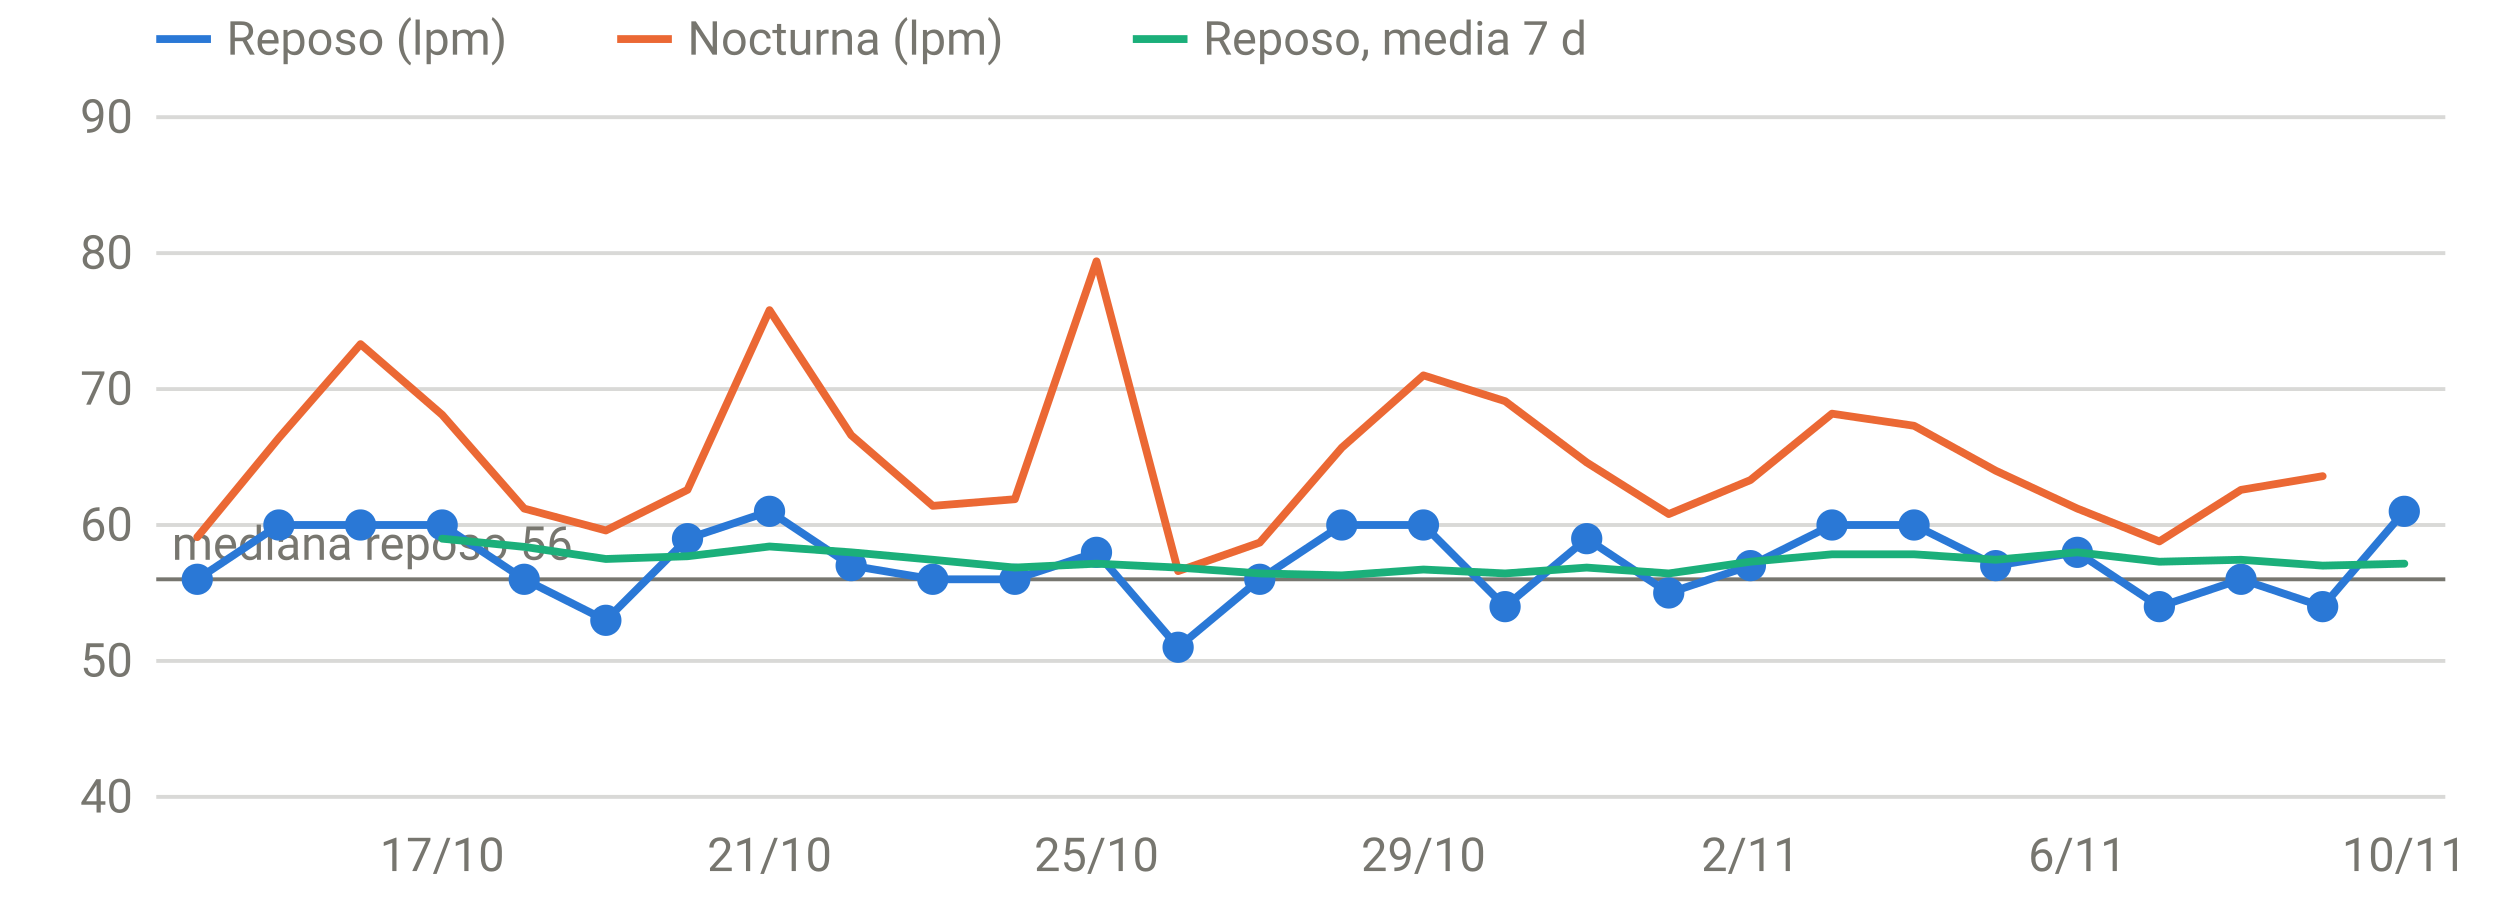
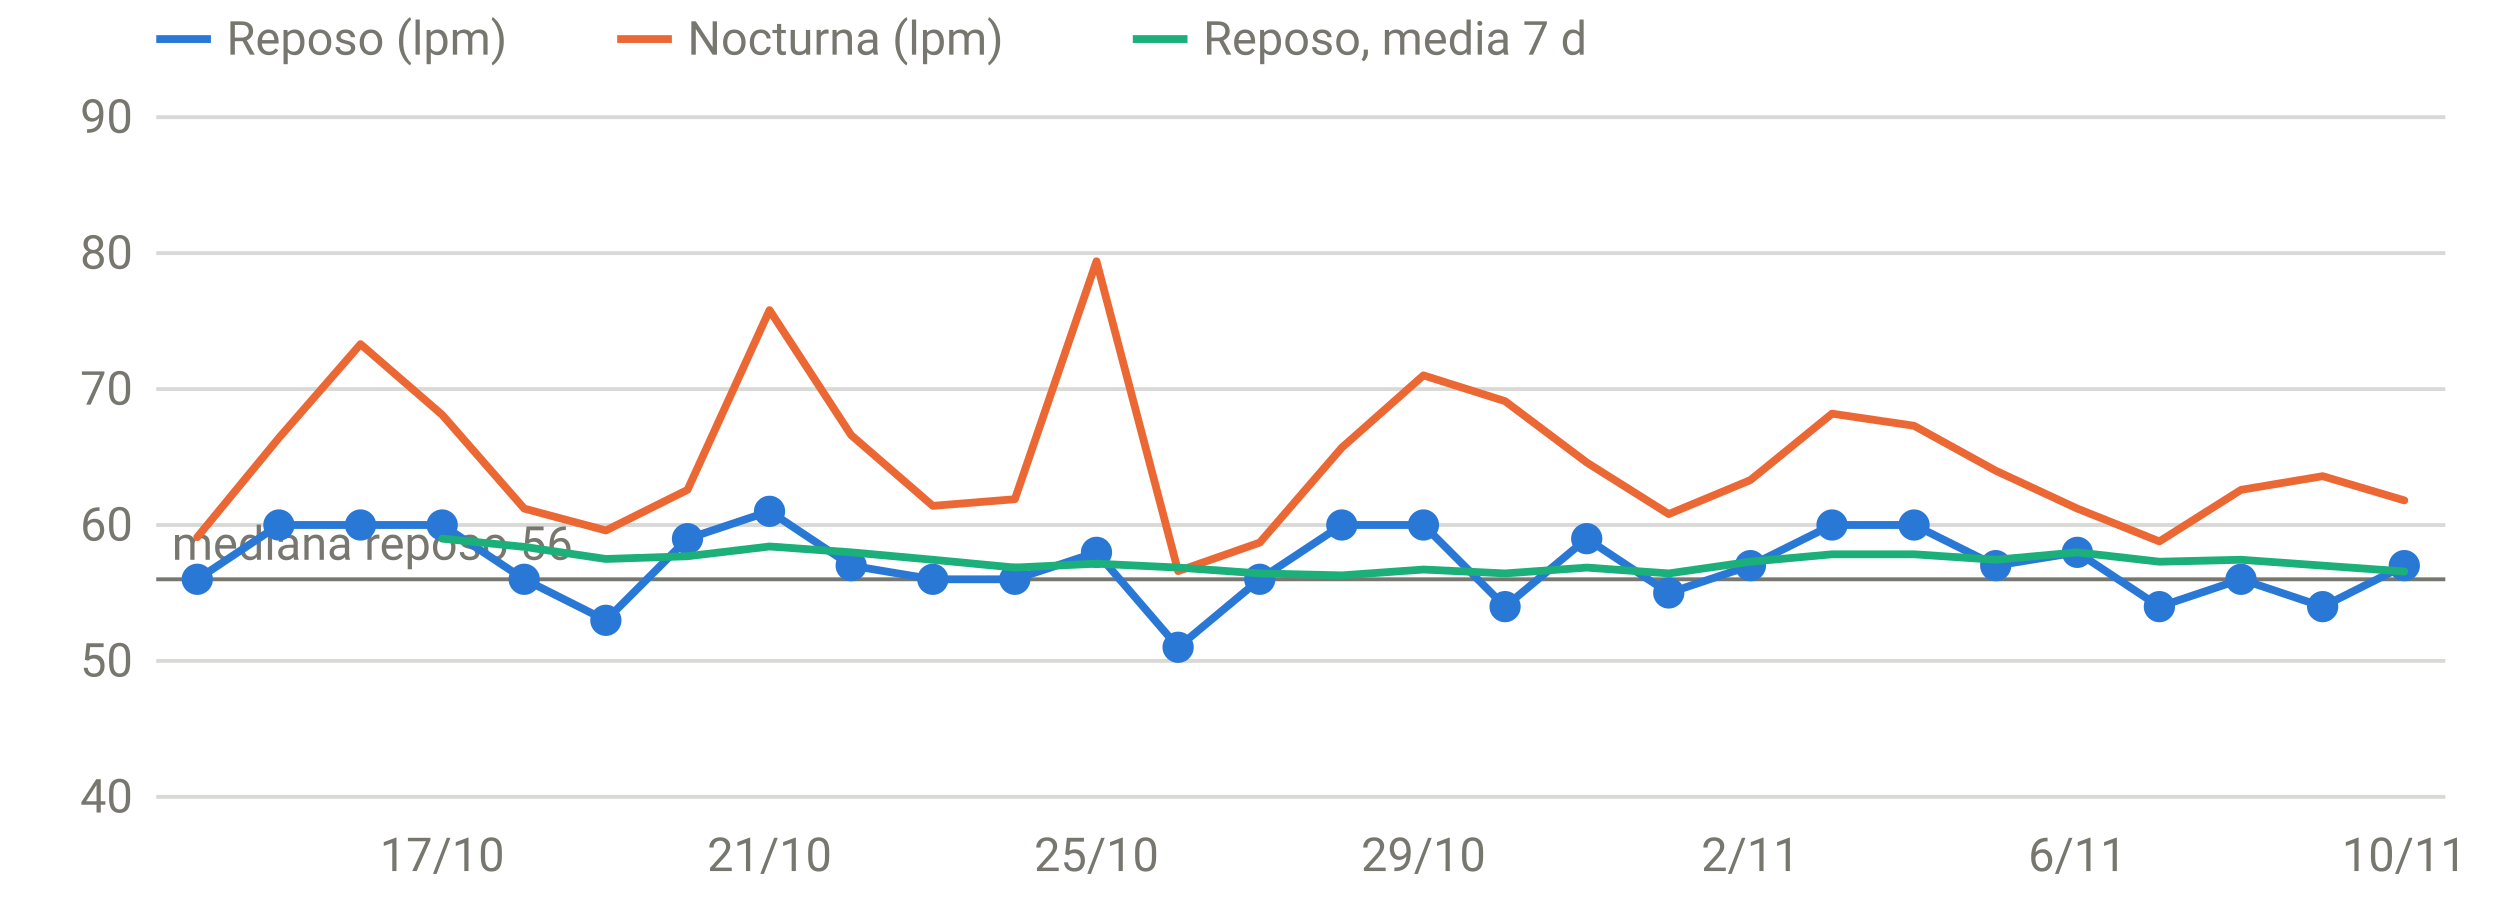
<svg xmlns="http://www.w3.org/2000/svg" viewBox="0 0 640 230" width="640" height="230" role="img" aria-label="FC en reposo y nocturna" font-family="system-ui,-apple-system,Segoe UI,Roboto,sans-serif" font-size="12" fill="#77766f">
  <line x1="40" x2="626" y1="204.0" y2="204.0" stroke="rgba(119,118,111,0.28)" stroke-width="1" />
  <text x="34" y="208.0" text-anchor="end">40</text>
  <line x1="40" x2="626" y1="169.2" y2="169.2" stroke="rgba(119,118,111,0.28)" stroke-width="1" />
  <text x="34" y="173.2" text-anchor="end">50</text>
  <line x1="40" x2="626" y1="134.4" y2="134.4" stroke="rgba(119,118,111,0.28)" stroke-width="1" />
  <text x="34" y="138.4" text-anchor="end">60</text>
  <line x1="40" x2="626" y1="99.6" y2="99.6" stroke="rgba(119,118,111,0.28)" stroke-width="1" />
  <text x="34" y="103.6" text-anchor="end">70</text>
  <line x1="40" x2="626" y1="64.8" y2="64.8" stroke="rgba(119,118,111,0.28)" stroke-width="1" />
  <text x="34" y="68.8" text-anchor="end">80</text>
  <line x1="40" x2="626" y1="30.0" y2="30.0" stroke="rgba(119,118,111,0.28)" stroke-width="1" />
  <text x="34" y="34.0" text-anchor="end">90</text>
  <text x="113.2" y="223" text-anchor="middle">17/10</text>
  <text x="197.0" y="223" text-anchor="middle">21/10</text>
  <text x="280.7" y="223" text-anchor="middle">25/10</text>
  <text x="364.4" y="223" text-anchor="middle">29/10</text>
  <text x="448.1" y="223" text-anchor="middle">2/11</text>
  <text x="531.8" y="223" text-anchor="middle">6/11</text>
  <text x="615.5" y="223" text-anchor="middle">10/11</text>
  <line x1="40" x2="626" y1="148.3" y2="148.3" stroke="#77766f" stroke-width="1" />
  <text x="44" y="143.3" text-anchor="start">mediana reposo 56</text>
-   <path d="M50.5,148.3 L71.4,134.4 L92.3,134.4 L113.2,134.4 L134.2,148.3 L155.1,158.8 L176.0,137.9 L197.0,130.9 L217.9,144.8 L238.8,148.3 L259.8,148.3 L280.7,141.4 L301.6,165.7 L322.5,148.3 L343.5,134.4 L364.4,134.4 L385.3,155.3 L406.2,137.9 L427.2,151.8 L448.1,144.8 L469.0,134.4 L490.0,134.4 L510.9,144.8 L531.8,141.4 L552.8,155.3 L573.7,148.3 L594.6,155.3 L615.5,130.9" fill="none" stroke="#2a78d6" stroke-width="2" stroke-linejoin="round" stroke-linecap="round" />
+   <path d="M50.5,148.3 L71.4,134.4 L92.3,134.4 L113.2,134.4 L134.2,148.3 L155.1,158.8 L176.0,137.9 L197.0,130.9 L217.9,144.8 L238.8,148.3 L259.8,148.3 L280.7,141.4 L301.6,165.7 L322.5,148.3 L343.5,134.4 L364.4,134.4 L385.3,155.3 L406.2,137.9 L427.2,151.8 L448.1,144.8 L469.0,134.4 L490.0,134.4 L510.9,144.8 L531.8,141.4 L552.8,155.3 L573.7,148.3 L594.6,155.3 L615.5,144.8" fill="none" stroke="#2a78d6" stroke-width="2" stroke-linejoin="round" stroke-linecap="round" />
  <circle cx="50.5" cy="148.3" r="4" fill="#2a78d6" />
  <circle cx="71.4" cy="134.4" r="4" fill="#2a78d6" />
  <circle cx="92.3" cy="134.4" r="4" fill="#2a78d6" />
  <circle cx="113.2" cy="134.4" r="4" fill="#2a78d6" />
  <circle cx="134.2" cy="148.3" r="4" fill="#2a78d6" />
  <circle cx="155.1" cy="158.8" r="4" fill="#2a78d6" />
  <circle cx="176.0" cy="137.9" r="4" fill="#2a78d6" />
  <circle cx="197.0" cy="130.9" r="4" fill="#2a78d6" />
  <circle cx="217.9" cy="144.8" r="4" fill="#2a78d6" />
  <circle cx="238.8" cy="148.3" r="4" fill="#2a78d6" />
  <circle cx="259.8" cy="148.3" r="4" fill="#2a78d6" />
  <circle cx="280.7" cy="141.4" r="4" fill="#2a78d6" />
  <circle cx="301.6" cy="165.7" r="4" fill="#2a78d6" />
  <circle cx="322.5" cy="148.3" r="4" fill="#2a78d6" />
  <circle cx="343.5" cy="134.4" r="4" fill="#2a78d6" />
  <circle cx="364.4" cy="134.4" r="4" fill="#2a78d6" />
  <circle cx="385.3" cy="155.3" r="4" fill="#2a78d6" />
  <circle cx="406.2" cy="137.9" r="4" fill="#2a78d6" />
  <circle cx="427.2" cy="151.8" r="4" fill="#2a78d6" />
  <circle cx="448.1" cy="144.8" r="4" fill="#2a78d6" />
  <circle cx="469.0" cy="134.4" r="4" fill="#2a78d6" />
  <circle cx="490.0" cy="134.4" r="4" fill="#2a78d6" />
  <circle cx="510.9" cy="144.8" r="4" fill="#2a78d6" />
  <circle cx="531.8" cy="141.4" r="4" fill="#2a78d6" />
  <circle cx="552.8" cy="155.3" r="4" fill="#2a78d6" />
  <circle cx="573.7" cy="148.3" r="4" fill="#2a78d6" />
  <circle cx="594.6" cy="155.3" r="4" fill="#2a78d6" />
-   <circle cx="615.5" cy="130.9" r="4" fill="#2a78d6" />
-   <path d="M50.5,137.5 L71.4,112.1 L92.3,88.1 L113.2,106.2 L134.2,130.2 L155.1,135.8 L176.0,125.4 L197.0,79.4 L217.9,111.4 L238.8,129.5 L259.8,127.8 L280.7,66.9 L301.6,146.2 L322.5,138.9 L343.5,114.6 L364.4,96.1 L385.3,102.7 L406.2,118.4 L427.2,131.6 L448.1,122.9 L469.0,105.9 L490.0,109.0 L510.9,120.5 L531.8,130.2 L552.8,138.6 L573.7,125.4 L594.6,121.9" fill="none" stroke="#eb6834" stroke-width="2" stroke-linejoin="round" stroke-linecap="round" />
-   <path d="M113.2,137.9 L134.2,140.0 L155.1,143.1 L176.0,142.4 L197.0,139.9 L217.9,141.4 L238.8,143.3 L259.8,145.3 L280.7,144.3 L301.6,145.3 L322.5,146.8 L343.5,147.3 L364.4,145.8 L385.3,146.8 L406.2,145.3 L427.2,146.8 L448.1,143.8 L469.0,141.9 L490.0,141.9 L510.9,143.3 L531.8,141.4 L552.8,143.8 L573.7,143.3 L594.6,144.8 L615.5,144.3" fill="none" stroke="#1baf7a" stroke-width="2" stroke-linejoin="round" stroke-linecap="round" />
+   <circle cx="615.5" cy="144.8" r="4" fill="#2a78d6" />
+   <path d="M50.5,137.5 L71.4,112.1 L92.3,88.1 L113.2,106.2 L134.2,130.2 L155.1,135.8 L176.0,125.4 L197.0,79.4 L217.9,111.4 L238.8,129.5 L259.8,127.8 L280.7,66.9 L301.6,146.2 L322.5,138.9 L343.5,114.6 L364.4,96.1 L385.3,102.7 L406.2,118.4 L427.2,131.6 L448.1,122.9 L469.0,105.9 L490.0,109.0 L510.9,120.5 L531.8,130.2 L552.8,138.6 L573.7,125.4 L594.6,121.9 L615.5,128.1" fill="none" stroke="#eb6834" stroke-width="2" stroke-linejoin="round" stroke-linecap="round" />
+   <path d="M113.2,137.9 L134.2,140.0 L155.1,143.1 L176.0,142.4 L197.0,139.9 L217.9,141.4 L238.8,143.3 L259.8,145.3 L280.7,144.3 L301.6,145.3 L322.5,146.8 L343.5,147.3 L364.4,145.8 L385.3,146.8 L406.2,145.3 L427.2,146.8 L448.1,143.8 L469.0,141.9 L490.0,141.9 L510.9,143.3 L531.8,141.4 L552.8,143.8 L573.7,143.3 L594.6,144.8 L615.5,146.3" fill="none" stroke="#1baf7a" stroke-width="2" stroke-linejoin="round" stroke-linecap="round" />
  <line x1="40" x2="54" y1="10" y2="10" stroke="#2a78d6" stroke-width="2" />
  <text x="58" y="14">Reposo (lpm)</text>
  <line x1="158" x2="172" y1="10" y2="10" stroke="#eb6834" stroke-width="2" />
  <text x="176" y="14">Nocturna (lpm)</text>
  <line x1="290" x2="304" y1="10" y2="10" stroke="#1baf7a" stroke-width="2" />
  <text x="308" y="14">Reposo, media 7 d</text>
</svg>
